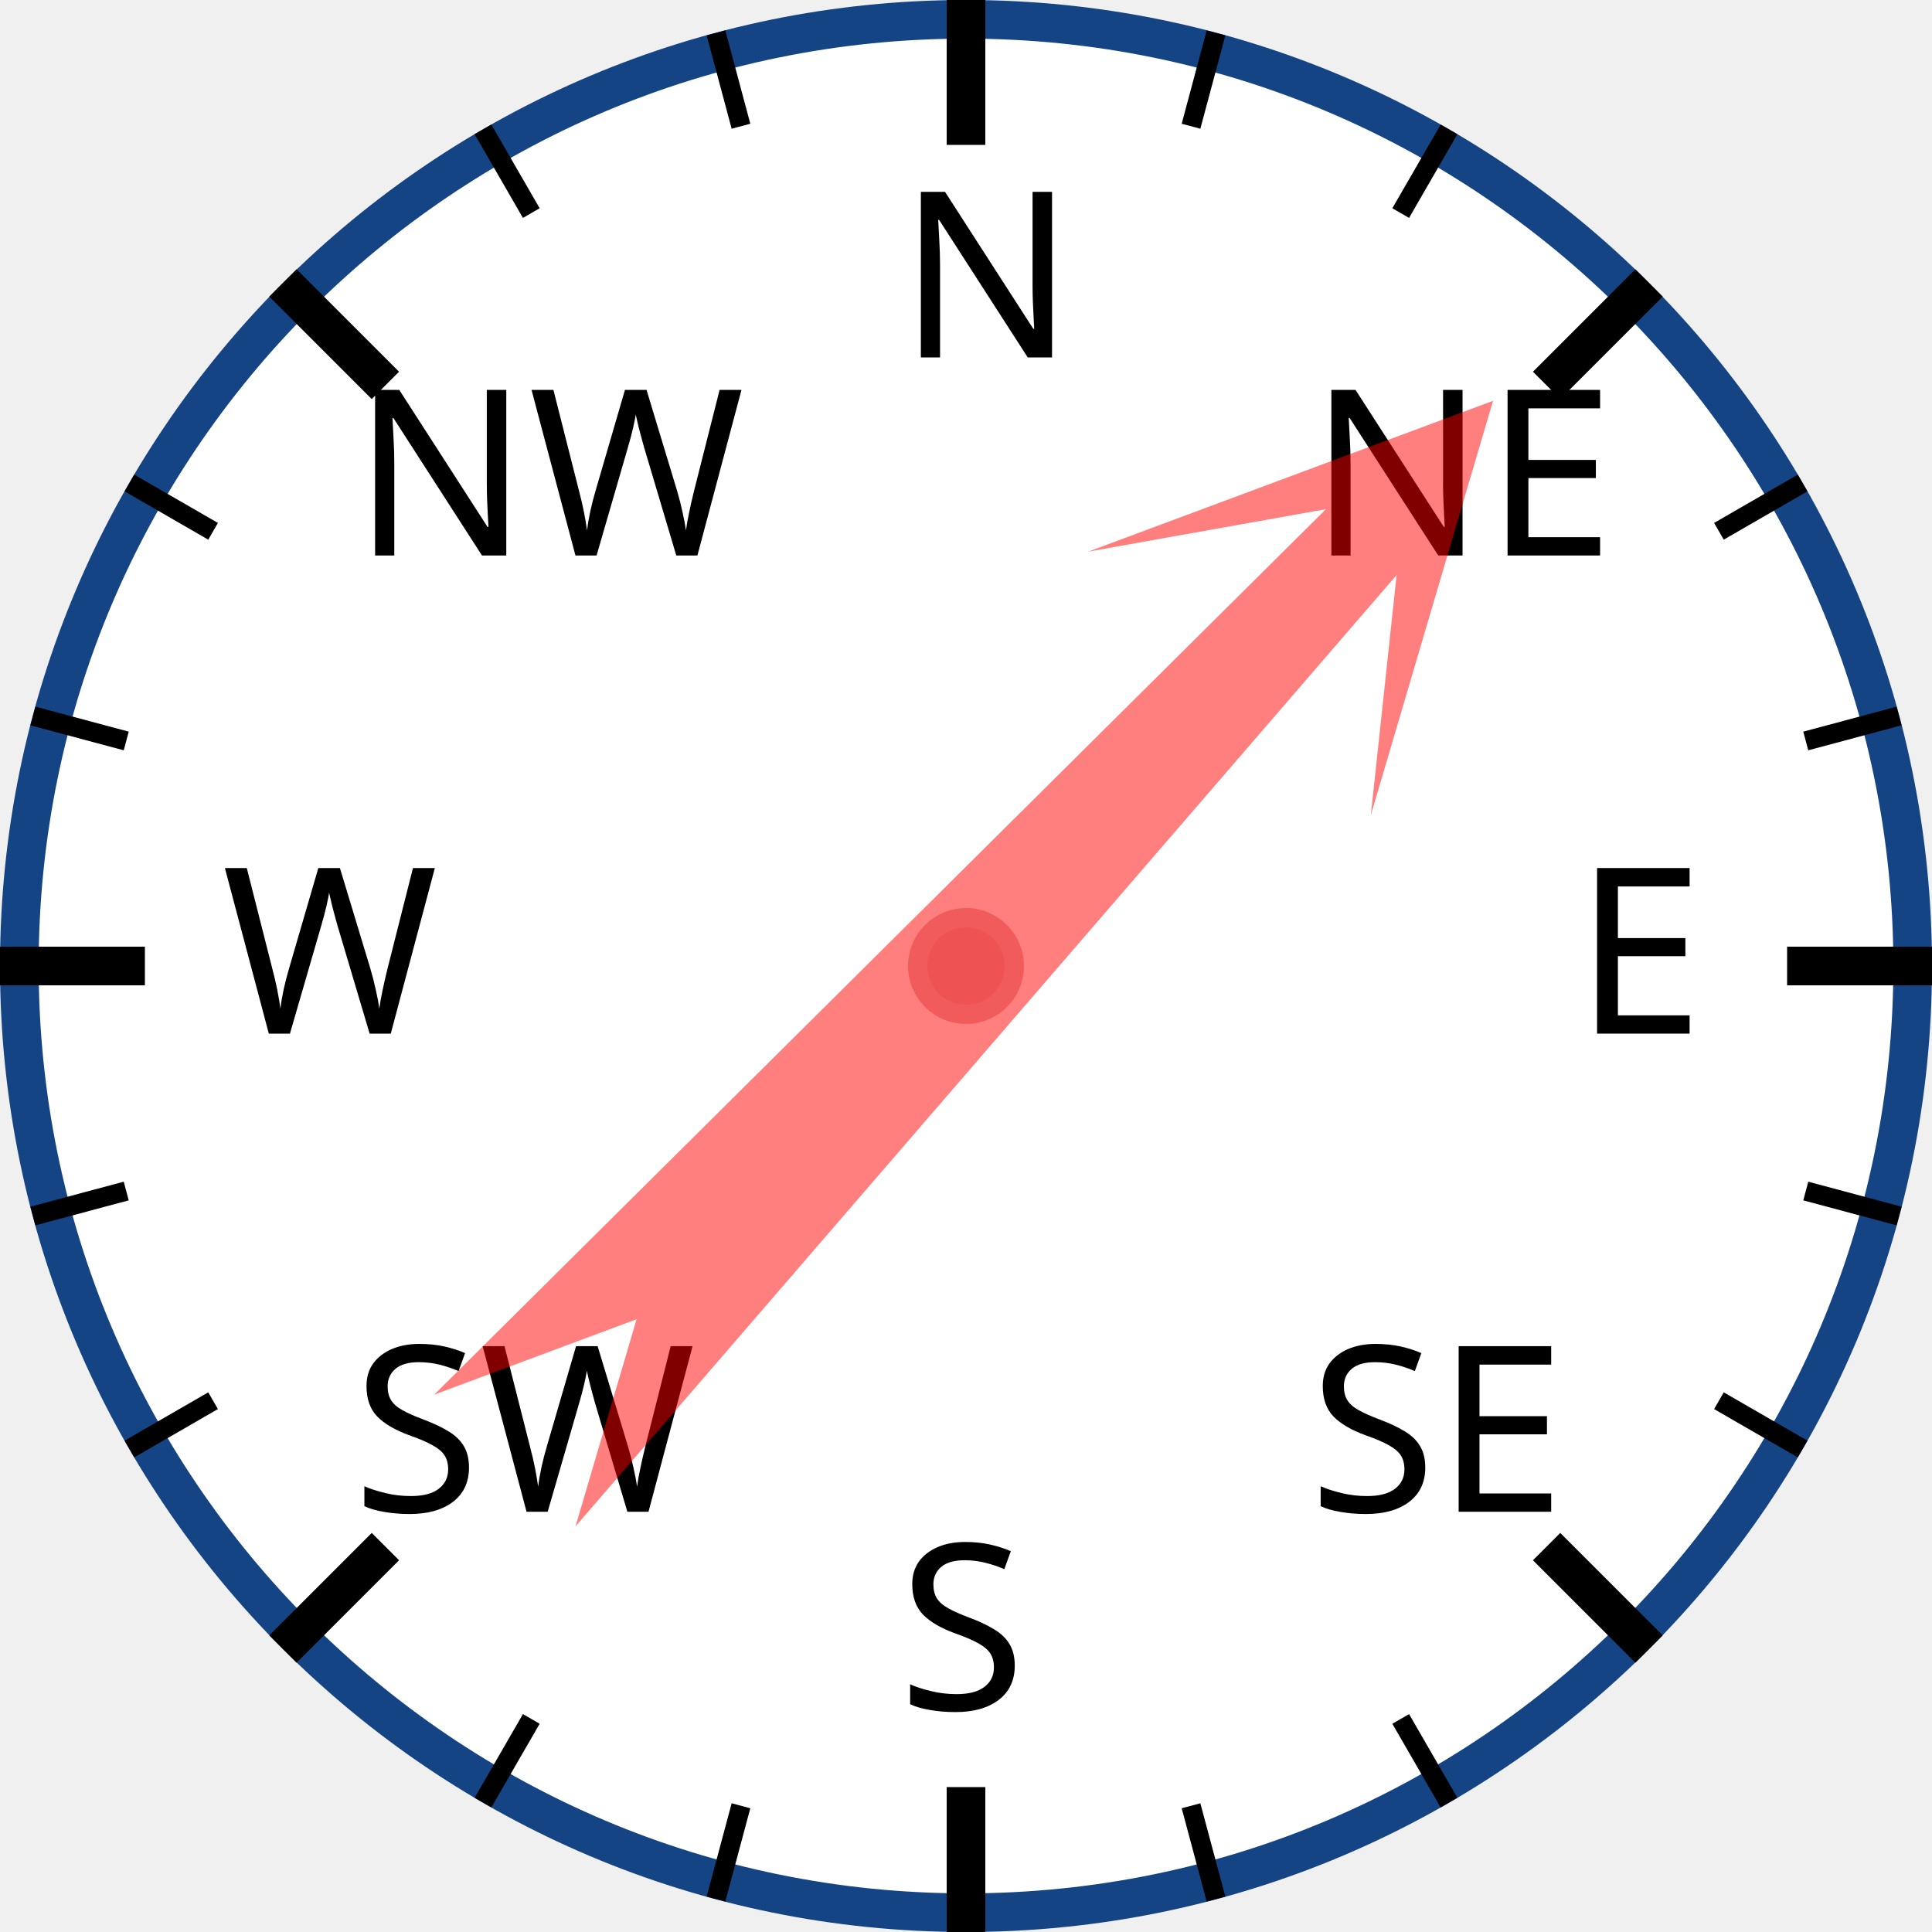
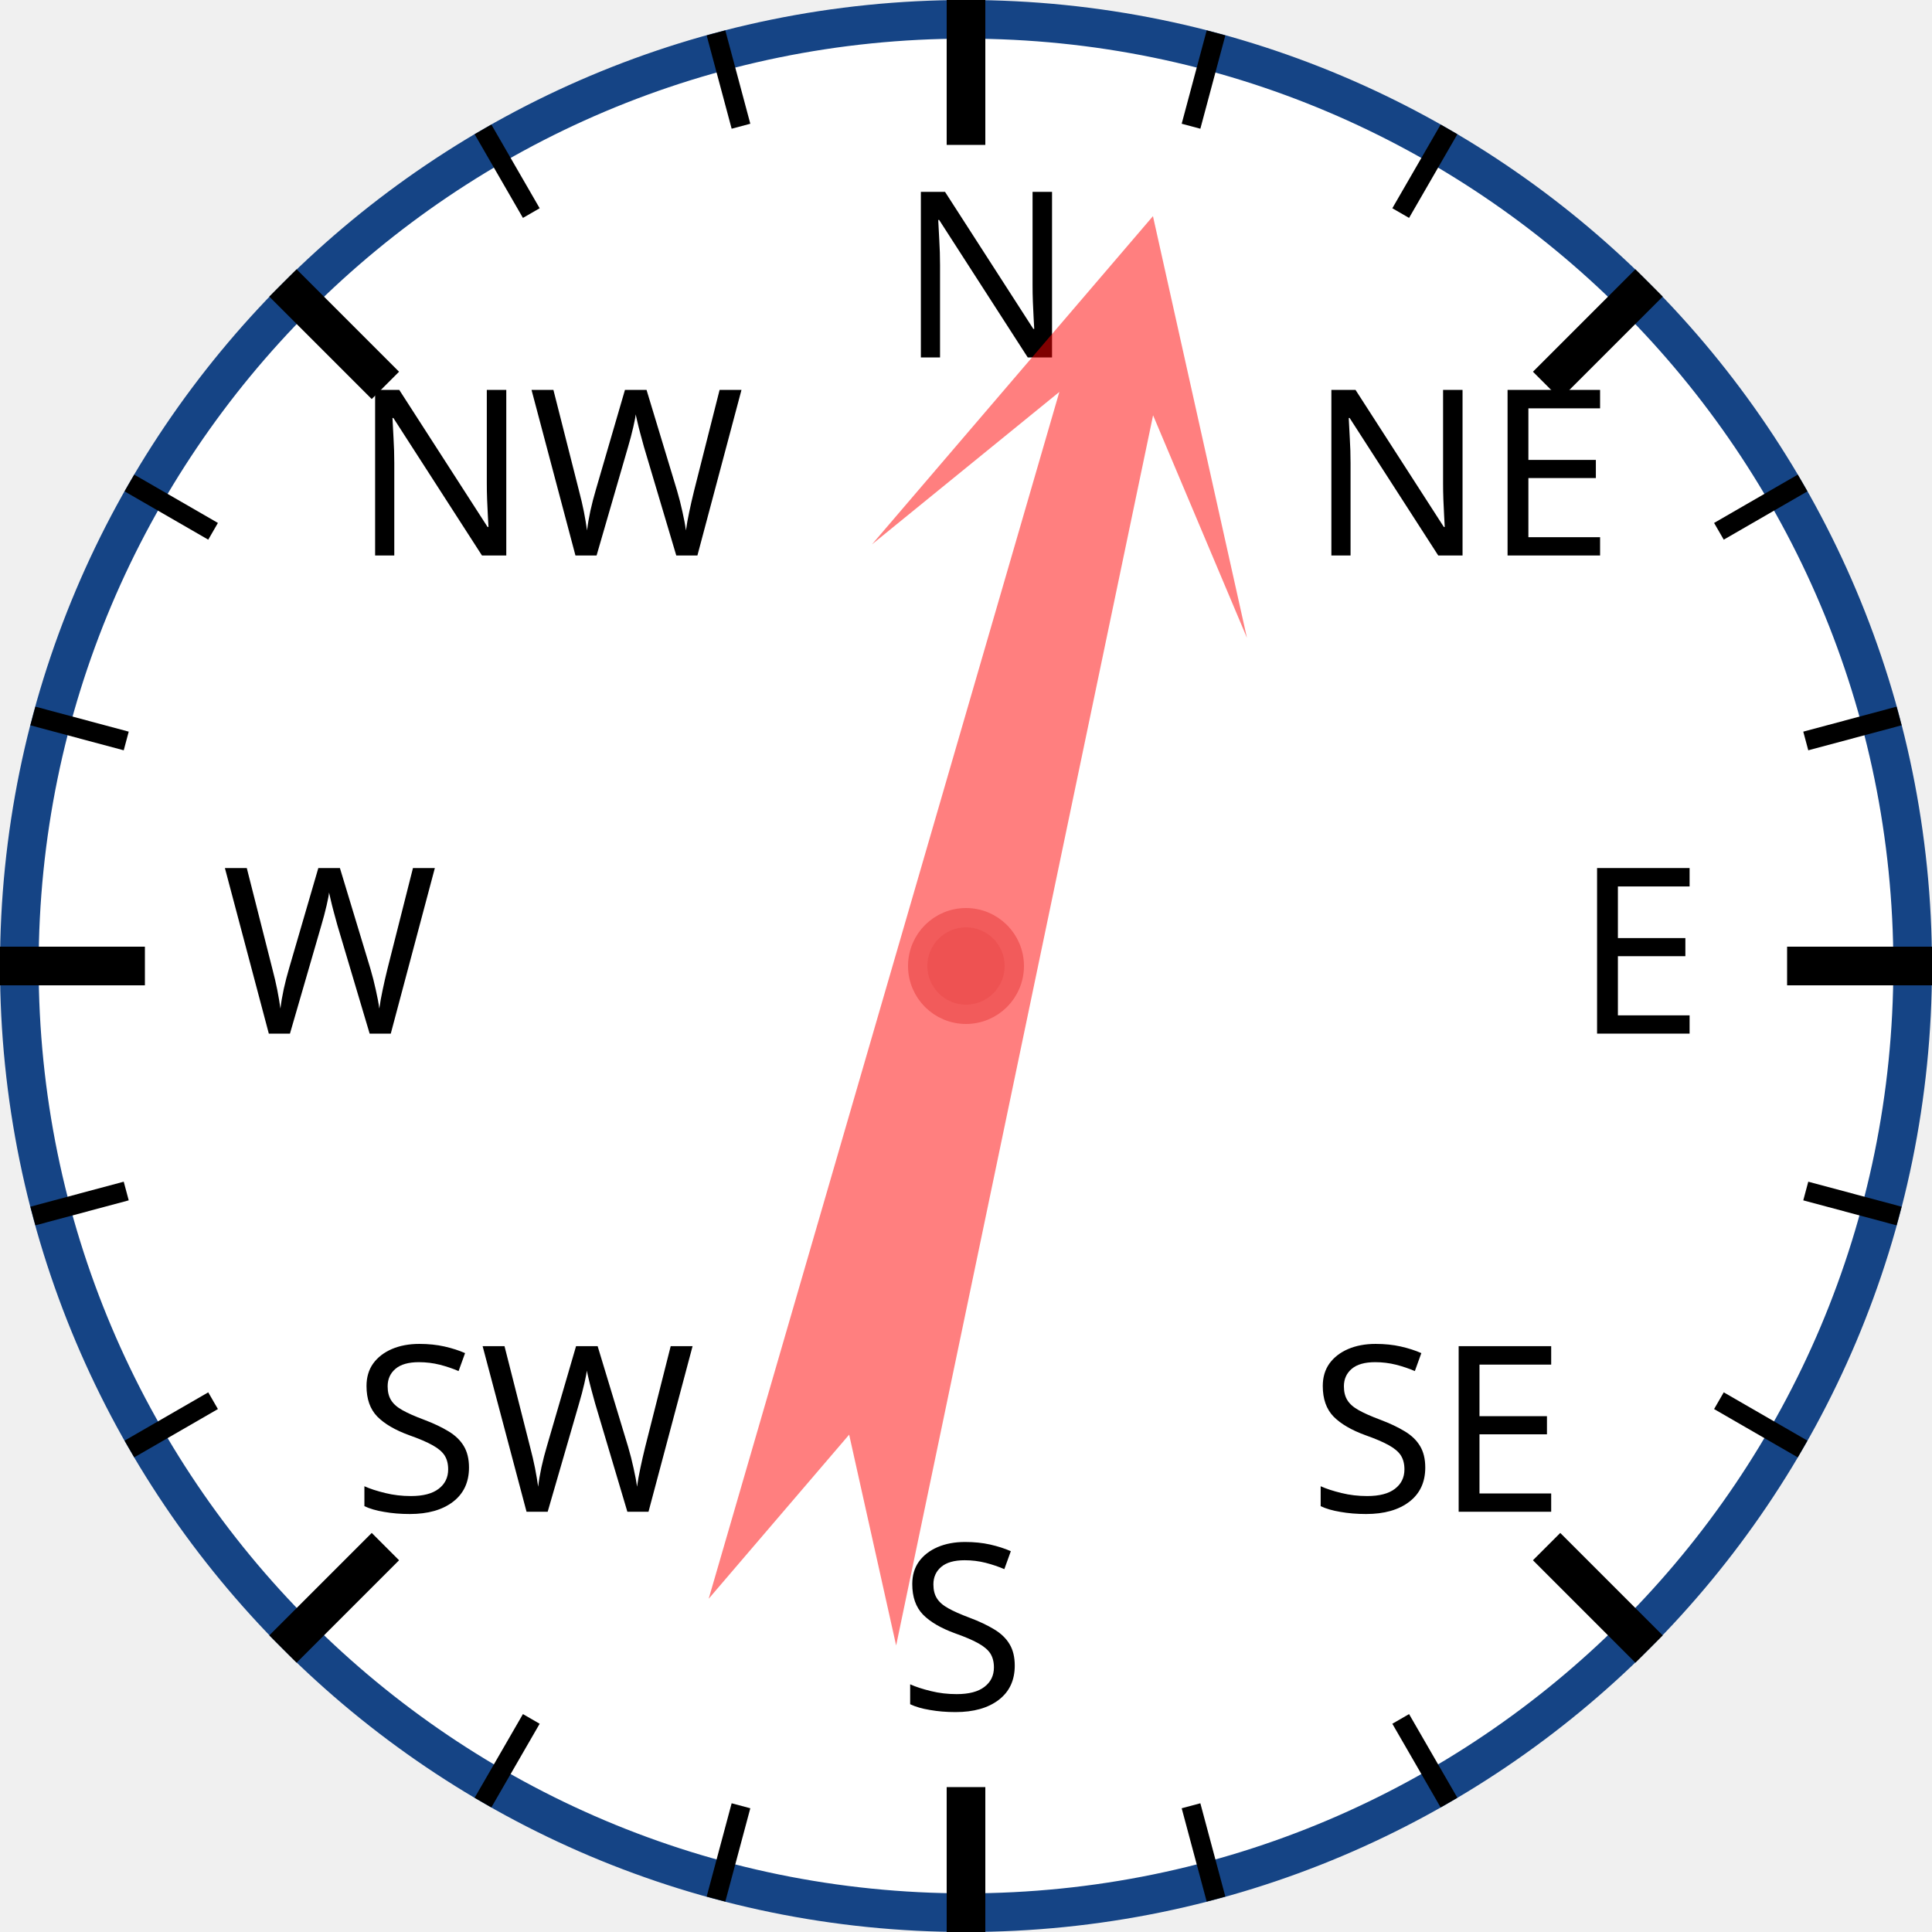
<svg xmlns="http://www.w3.org/2000/svg" width="120px" height="120px" viewBox="0 0 200 200">
  <circle cx="100" cy="100" r="98" style="fill: white; stroke: #154485; stroke-width: 4;" />
  <text x="93.0" y="37.0" style="font-family: sans-serif; font-size: 18pt;">N</text>
  <line x1="100.0" y1="0.0" x2="100.0" y2="15.0" style="stroke: black; stroke-width: 4;" />
  <line x1="74.118" y1="3.407" x2="76.706" y2="13.067" style="stroke: black; stroke-width: 2;" />
  <line x1="50" y1="13.397" x2="55" y2="22.058" style="stroke: black; stroke-width: 2;" />
  <text x="36.503" y="57.503" style="font-family: sans-serif; font-size: 18pt;">NW</text>
  <line x1="29.289" y1="29.289" x2="39.896" y2="39.896" style="stroke: black; stroke-width: 4;" />
  <line x1="13.397" y1="50" x2="22.058" y2="55" style="stroke: black; stroke-width: 2;" />
  <line x1="3.407" y1="74.118" x2="13.067" y2="76.706" style="stroke: black; stroke-width: 2;" />
  <text x="23.0" y="107.0" style="font-family: sans-serif; font-size: 18pt;">W</text>
  <line x1="0.0" y1="100.0" x2="15.0" y2="100.0" style="stroke: black; stroke-width: 4;" />
  <line x1="3.407" y1="125.882" x2="13.067" y2="123.294" style="stroke: black; stroke-width: 2;" />
  <line x1="13.397" y1="150" x2="22.058" y2="145" style="stroke: black; stroke-width: 2;" />
  <text x="36.503" y="156.497" style="font-family: sans-serif; font-size: 18pt;">SW</text>
  <line x1="29.289" y1="170.711" x2="39.896" y2="160.104" style="stroke: black; stroke-width: 4;" />
  <line x1="50" y1="186.603" x2="55" y2="177.942" style="stroke: black; stroke-width: 2;" />
  <line x1="74.118" y1="196.593" x2="76.706" y2="186.933" style="stroke: black; stroke-width: 2;" />
  <text x="93" y="177.0" style="font-family: sans-serif; font-size: 18pt;">S</text>
  <line x1="100" y1="200.0" x2="100" y2="185.0" style="stroke: black; stroke-width: 4;" />
  <line x1="125.882" y1="196.593" x2="123.294" y2="186.933" style="stroke: black; stroke-width: 2;" />
  <line x1="150.0" y1="186.603" x2="145.0" y2="177.942" style="stroke: black; stroke-width: 2;" />
  <text x="135.497" y="156.497" style="font-family: sans-serif; font-size: 18pt;">SE</text>
  <line x1="170.711" y1="170.711" x2="160.104" y2="160.104" style="stroke: black; stroke-width: 4;" />
  <line x1="186.603" y1="150" x2="177.942" y2="145" style="stroke: black; stroke-width: 2;" />
  <line x1="196.593" y1="125.882" x2="186.933" y2="123.294" style="stroke: black; stroke-width: 2;" />
  <text x="163.0" y="107" style="font-family: sans-serif; font-size: 18pt;">E</text>
  <line x1="200.0" y1="100" x2="185.0" y2="100" style="stroke: black; stroke-width: 4;" />
  <line x1="196.593" y1="74.118" x2="186.933" y2="76.706" style="stroke: black; stroke-width: 2;" />
  <line x1="186.603" y1="50" x2="177.942" y2="55" style="stroke: black; stroke-width: 2;" />
  <text x="135.497" y="57.503" style="font-family: sans-serif; font-size: 18pt;">NE</text>
  <line x1="170.711" y1="29.289" x2="160.104" y2="39.896" style="stroke: black; stroke-width: 4;" />
  <line x1="150" y1="13.397" x2="145" y2="22.058" style="stroke: black; stroke-width: 2;" />
  <line x1="125.882" y1="3.407" x2="123.294" y2="13.067" style="stroke: black; stroke-width: 2;" />
-   <polygon points="100 20 120 60 105 40 110 170 100 150 90 170 95 40 80 60" style="fill: red; fill-opacity: 0.5;" transform="rotate(43,100,100)" />
+   <polygon points="100 20 120 60 105 40 110 170 100 150 90 170 95 40 80 60" style="fill: red; fill-opacity: 0.5;" transform="rotate(14,100,100)" />
  <circle cx="100" cy="100" r="5" style="fill: #EE5252; stroke: #F25B5B; stroke-width: 2;" />
</svg>
